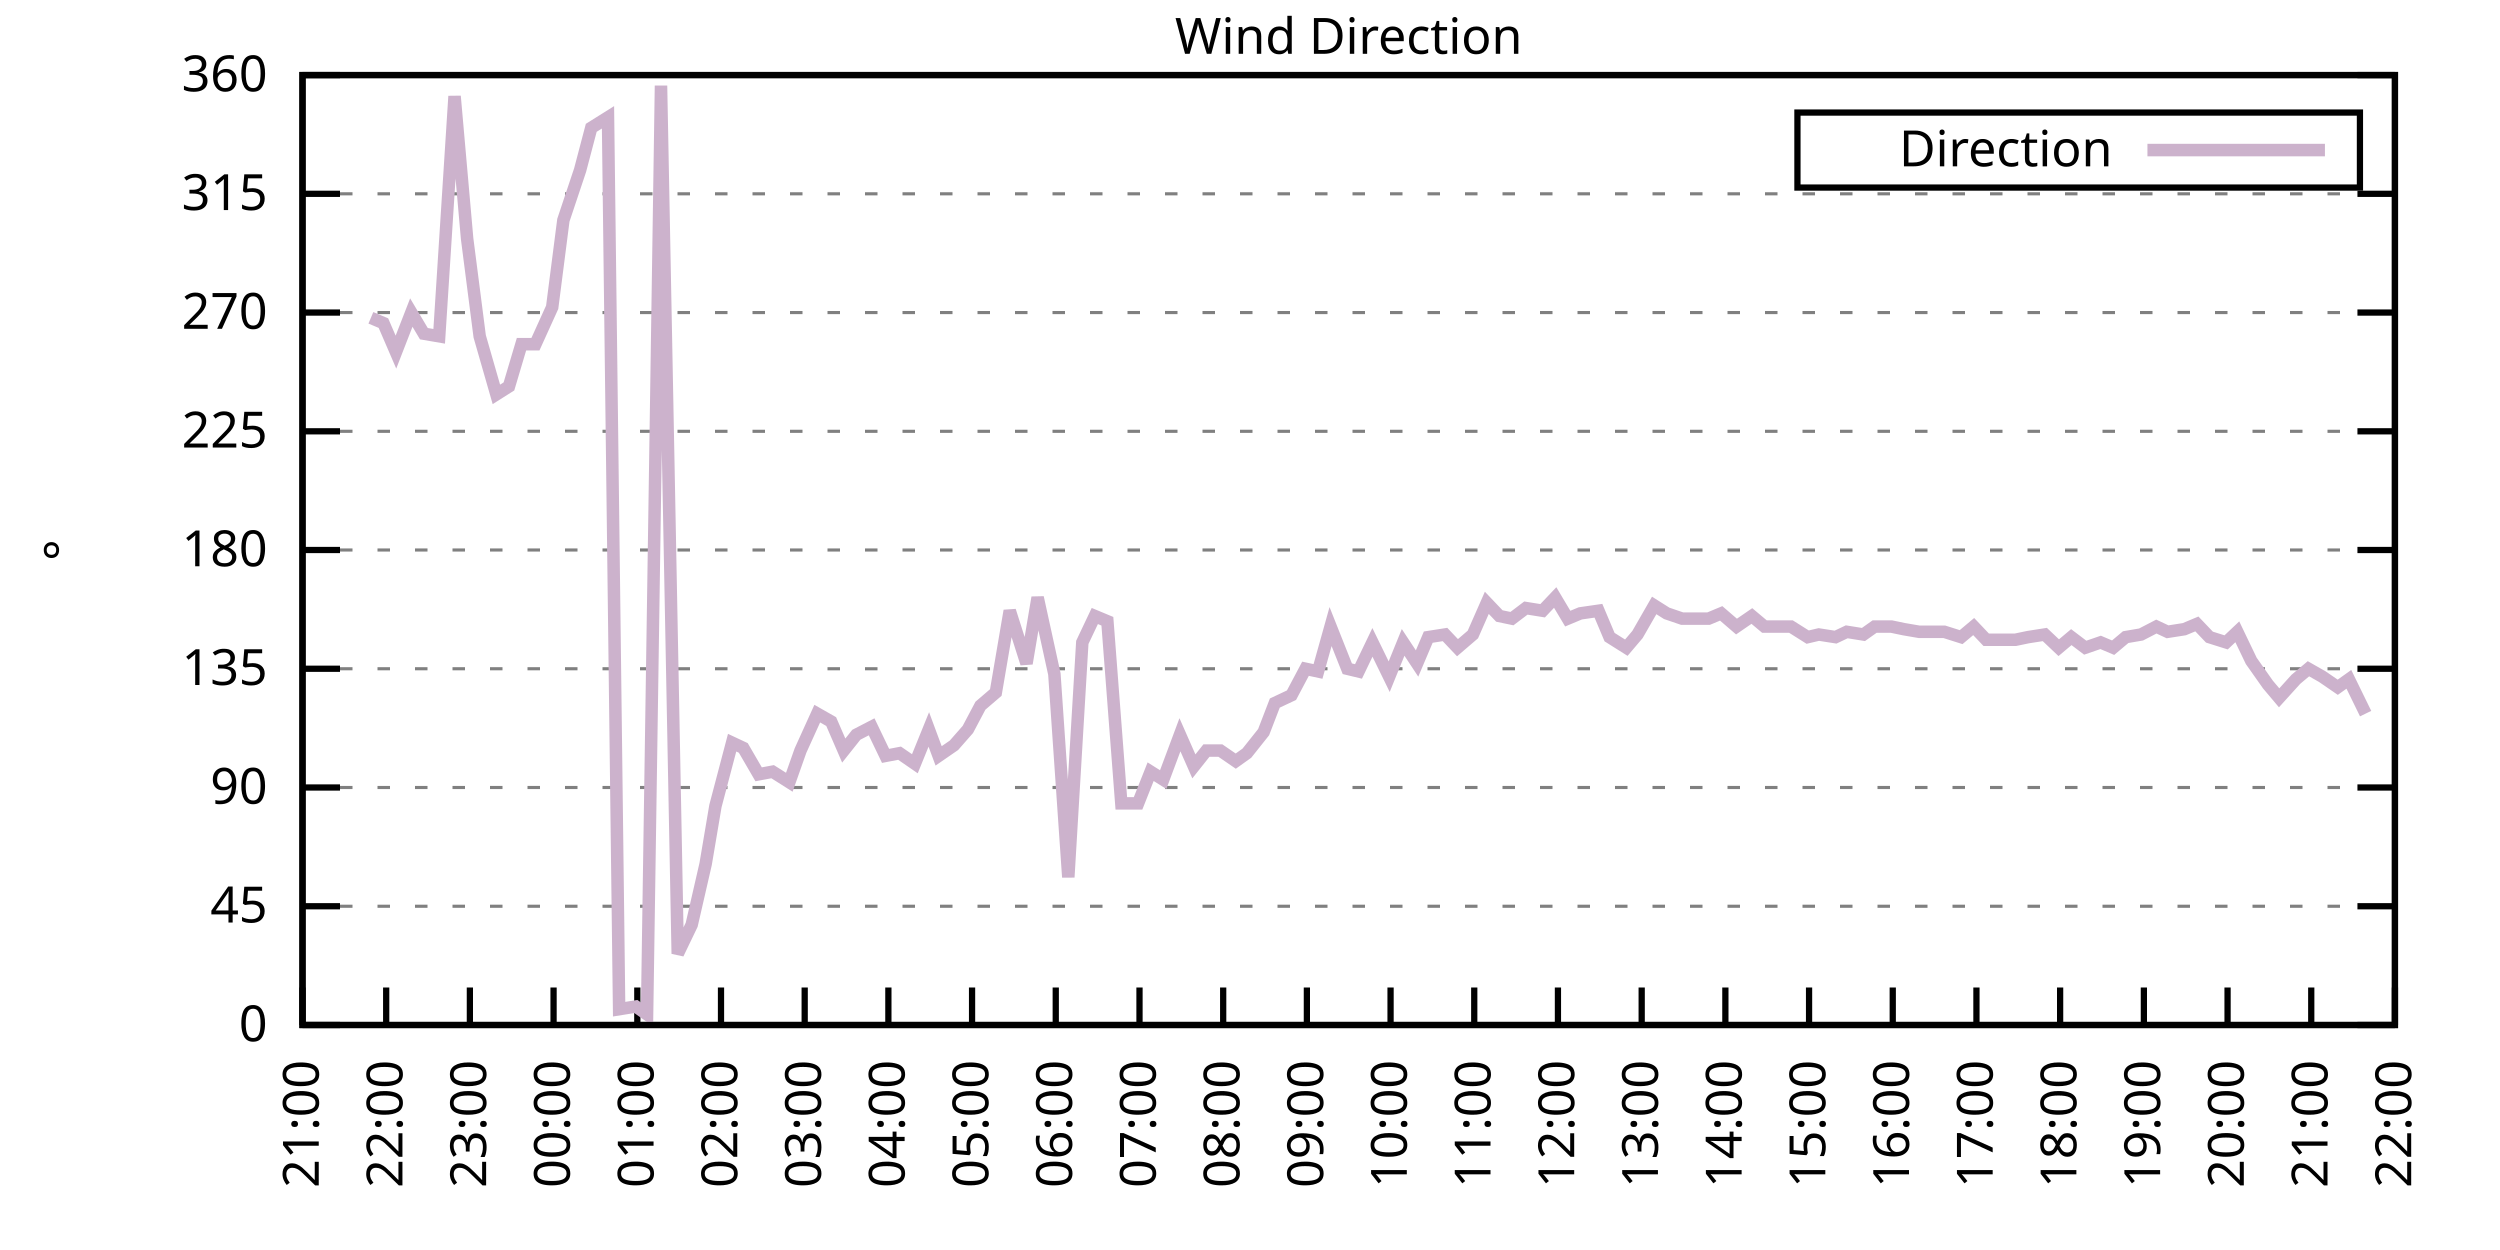
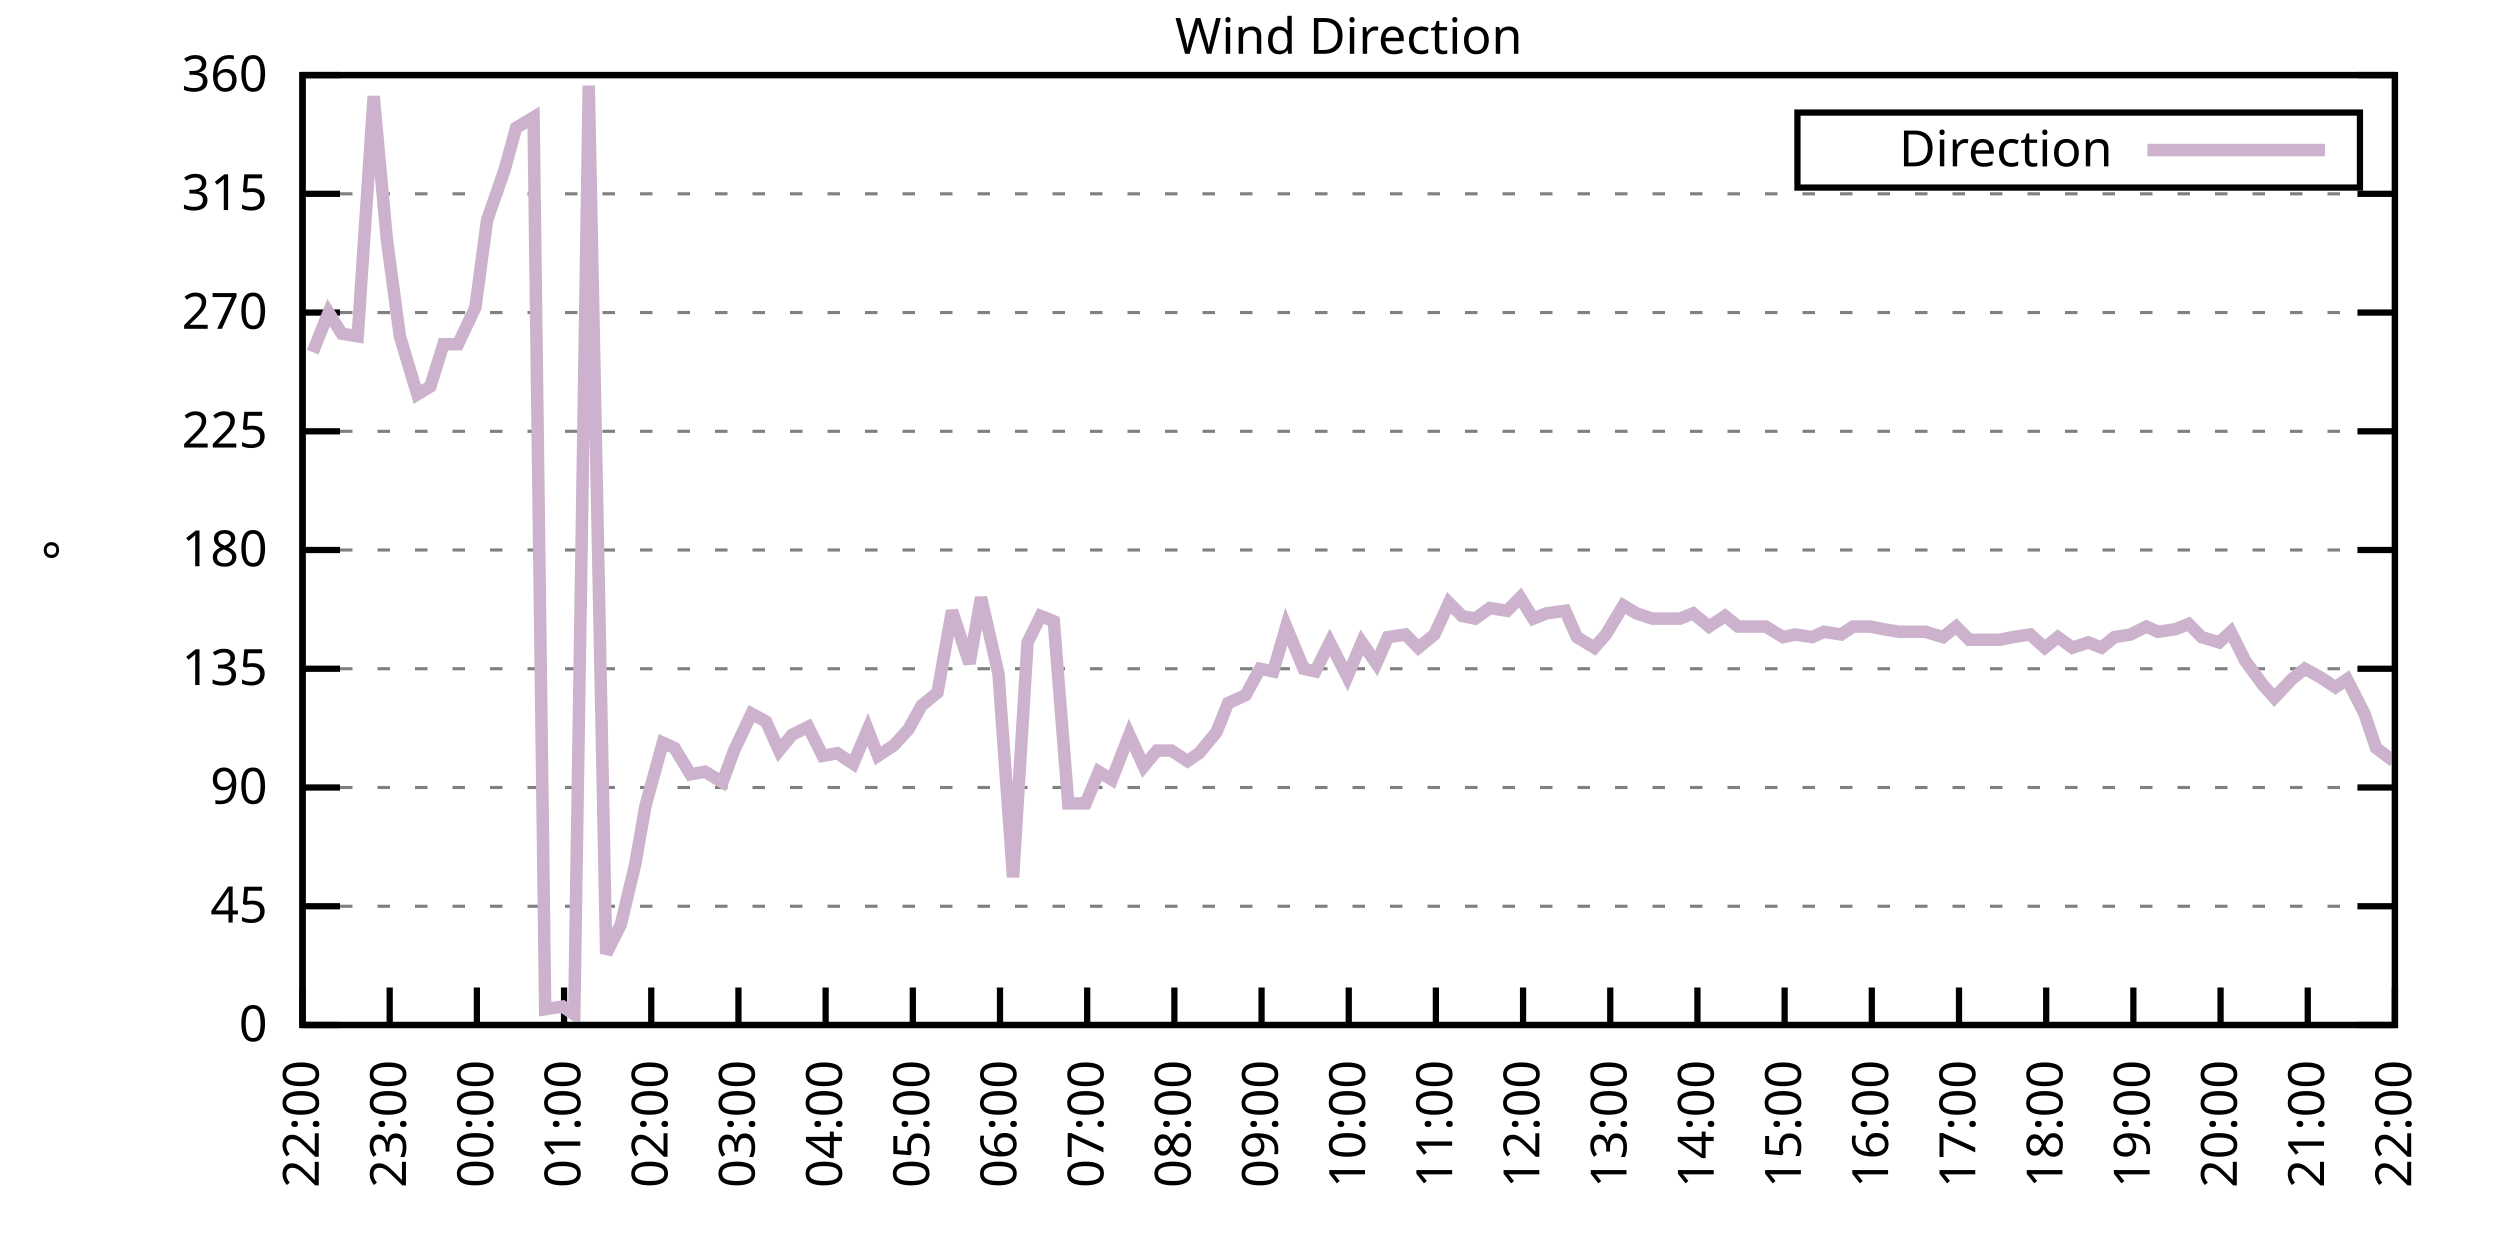
<svg xmlns="http://www.w3.org/2000/svg" xmlns:xlink="http://www.w3.org/1999/xlink" width="400" height="200" viewBox="0 0 400 200">
  <g id="gnuplot_canvas">
    <rect x="0" y="0" width="400" height="200" fill="none" />
    <defs>
      <circle id="gpDot" r="0.5" stroke-width="0.5" stroke="currentColor" />
      <path id="gpPt0" stroke-width="0.333" stroke="currentColor" d="M-1,0 h2 M0,-1 v2" />
      <path id="gpPt1" stroke-width="0.333" stroke="currentColor" d="M-1,-1 L1,1 M1,-1 L-1,1" />
      <path id="gpPt2" stroke-width="0.333" stroke="currentColor" d="M-1,0 L1,0 M0,-1 L0,1 M-1,-1 L1,1 M-1,1 L1,-1" />
      <rect id="gpPt3" stroke-width="0.333" stroke="currentColor" x="-1" y="-1" width="2" height="2" />
      <rect id="gpPt4" stroke-width="0.333" stroke="currentColor" fill="currentColor" x="-1" y="-1" width="2" height="2" />
      <circle id="gpPt5" stroke-width="0.333" stroke="currentColor" cx="0" cy="0" r="1" />
      <use xlink:href="#gpPt5" id="gpPt6" fill="currentColor" stroke="none" />
      <path id="gpPt7" stroke-width="0.333" stroke="currentColor" d="M0,-1.33 L-1.33,0.67 L1.33,0.67 z" />
      <use xlink:href="#gpPt7" id="gpPt8" fill="currentColor" stroke="none" />
      <use xlink:href="#gpPt7" id="gpPt9" stroke="currentColor" transform="rotate(180)" />
      <use xlink:href="#gpPt9" id="gpPt10" fill="currentColor" stroke="none" />
      <use xlink:href="#gpPt3" id="gpPt11" stroke="currentColor" transform="rotate(45)" />
      <use xlink:href="#gpPt11" id="gpPt12" fill="currentColor" stroke="none" />
      <path id="gpPt13" stroke-width="0.333" stroke="currentColor" d="M0,1.330 L1.265,0.411 L0.782,-1.067 L-0.782,-1.076 L-1.265,0.411 z" />
      <use xlink:href="#gpPt13" id="gpPt14" fill="currentColor" stroke="none" />
      <filter id="textbox" filterUnits="objectBoundingBox" x="0" y="0" height="1" width="1">
        <feFlood flood-color="white" flood-opacity="1" result="bgnd" />
        <feComposite in="SourceGraphic" in2="bgnd" operator="atop" />
      </filter>
      <filter id="greybox" filterUnits="objectBoundingBox" x="0" y="0" height="1" width="1">
        <feFlood flood-color="lightgrey" flood-opacity="1" result="grey" />
        <feComposite in="SourceGraphic" in2="grey" operator="atop" />
      </filter>
    </defs>
    <g fill="none" color="white" stroke="currentColor" stroke-width="1.00" stroke-linecap="butt" stroke-linejoin="miter">
</g>
    <g fill="none" color="black" stroke="currentColor" stroke-width="1.00" stroke-linecap="butt" stroke-linejoin="miter">
      <g stroke="none" shape-rendering="crispEdges">
        <polygon fill="rgb(255, 255, 255)" points="48.40,164.00 383.18,164.00 383.18,12.02 48.40,12.02 " />
      </g>
    </g>
    <g fill="none" color="black" stroke="currentColor" stroke-width="1.00" stroke-linecap="butt" stroke-linejoin="miter">
</g>
    <g fill="none" color="black" stroke="black" stroke-width="0.50" stroke-linecap="butt" stroke-linejoin="miter">
</g>
    <g fill="none" color="gray" stroke="currentColor" stroke-width="0.50" stroke-linecap="butt" stroke-linejoin="miter">
      <path stroke="gray" stroke-dasharray="2,4" class="gridline" d="M48.40,164.00 L383.19,164.00  " />
    </g>
    <g fill="none" color="gray" stroke="gray" stroke-width="1.00" stroke-linecap="butt" stroke-linejoin="miter">
</g>
    <g fill="none" color="black" stroke="currentColor" stroke-width="1.00" stroke-linecap="butt" stroke-linejoin="miter">
      <path stroke="black" d="M48.40,164.00 L54.40,164.00 M383.19,164.00 L377.19,164.00  " />
      <g transform="translate(42.80,166.60)" stroke="none" fill="black" font-family="Sans" font-size="8.00" text-anchor="end">
        <text>
          <tspan font-family="Sans"> 0</tspan>
        </text>
      </g>
    </g>
    <g fill="none" color="black" stroke="currentColor" stroke-width="1.00" stroke-linecap="butt" stroke-linejoin="miter">
</g>
    <g fill="none" color="black" stroke="black" stroke-width="0.50" stroke-linecap="butt" stroke-linejoin="miter">
</g>
    <g fill="none" color="gray" stroke="currentColor" stroke-width="0.50" stroke-linecap="butt" stroke-linejoin="miter">
      <path stroke="gray" stroke-dasharray="2,4" class="gridline" d="M48.40,145.00 L383.19,145.00  " />
    </g>
    <g fill="none" color="gray" stroke="gray" stroke-width="1.00" stroke-linecap="butt" stroke-linejoin="miter">
</g>
    <g fill="none" color="black" stroke="currentColor" stroke-width="1.00" stroke-linecap="butt" stroke-linejoin="miter">
      <path stroke="black" d="M48.40,145.00 L54.40,145.00 M383.19,145.00 L377.19,145.00  " />
      <g transform="translate(42.80,147.60)" stroke="none" fill="black" font-family="Sans" font-size="8.00" text-anchor="end">
        <text>
          <tspan font-family="Sans"> 45</tspan>
        </text>
      </g>
    </g>
    <g fill="none" color="black" stroke="currentColor" stroke-width="1.00" stroke-linecap="butt" stroke-linejoin="miter">
</g>
    <g fill="none" color="black" stroke="black" stroke-width="0.50" stroke-linecap="butt" stroke-linejoin="miter">
</g>
    <g fill="none" color="gray" stroke="currentColor" stroke-width="0.50" stroke-linecap="butt" stroke-linejoin="miter">
      <path stroke="gray" stroke-dasharray="2,4" class="gridline" d="M48.40,126.00 L383.19,126.00  " />
    </g>
    <g fill="none" color="gray" stroke="gray" stroke-width="1.00" stroke-linecap="butt" stroke-linejoin="miter">
</g>
    <g fill="none" color="black" stroke="currentColor" stroke-width="1.00" stroke-linecap="butt" stroke-linejoin="miter">
      <path stroke="black" d="M48.40,126.00 L54.40,126.00 M383.19,126.00 L377.19,126.00  " />
      <g transform="translate(42.80,128.60)" stroke="none" fill="black" font-family="Sans" font-size="8.00" text-anchor="end">
        <text>
          <tspan font-family="Sans"> 90</tspan>
        </text>
      </g>
    </g>
    <g fill="none" color="black" stroke="currentColor" stroke-width="1.00" stroke-linecap="butt" stroke-linejoin="miter">
</g>
    <g fill="none" color="black" stroke="black" stroke-width="0.50" stroke-linecap="butt" stroke-linejoin="miter">
</g>
    <g fill="none" color="gray" stroke="currentColor" stroke-width="0.50" stroke-linecap="butt" stroke-linejoin="miter">
      <path stroke="gray" stroke-dasharray="2,4" class="gridline" d="M48.40,107.00 L383.19,107.00  " />
    </g>
    <g fill="none" color="gray" stroke="gray" stroke-width="1.00" stroke-linecap="butt" stroke-linejoin="miter">
</g>
    <g fill="none" color="black" stroke="currentColor" stroke-width="1.00" stroke-linecap="butt" stroke-linejoin="miter">
      <path stroke="black" d="M48.40,107.00 L54.40,107.00 M383.19,107.00 L377.19,107.00  " />
      <g transform="translate(42.80,109.60)" stroke="none" fill="black" font-family="Sans" font-size="8.00" text-anchor="end">
        <text>
          <tspan font-family="Sans"> 135</tspan>
        </text>
      </g>
    </g>
    <g fill="none" color="black" stroke="currentColor" stroke-width="1.00" stroke-linecap="butt" stroke-linejoin="miter">
</g>
    <g fill="none" color="black" stroke="black" stroke-width="0.50" stroke-linecap="butt" stroke-linejoin="miter">
</g>
    <g fill="none" color="gray" stroke="currentColor" stroke-width="0.50" stroke-linecap="butt" stroke-linejoin="miter">
      <path stroke="gray" stroke-dasharray="2,4" class="gridline" d="M48.40,88.00 L383.19,88.00  " />
    </g>
    <g fill="none" color="gray" stroke="gray" stroke-width="1.00" stroke-linecap="butt" stroke-linejoin="miter">
</g>
    <g fill="none" color="black" stroke="currentColor" stroke-width="1.00" stroke-linecap="butt" stroke-linejoin="miter">
      <path stroke="black" d="M48.40,88.00 L54.40,88.00 M383.19,88.00 L377.19,88.00  " />
      <g transform="translate(42.80,90.60)" stroke="none" fill="black" font-family="Sans" font-size="8.00" text-anchor="end">
        <text>
          <tspan font-family="Sans"> 180</tspan>
        </text>
      </g>
    </g>
    <g fill="none" color="black" stroke="currentColor" stroke-width="1.00" stroke-linecap="butt" stroke-linejoin="miter">
</g>
    <g fill="none" color="black" stroke="black" stroke-width="0.50" stroke-linecap="butt" stroke-linejoin="miter">
</g>
    <g fill="none" color="gray" stroke="currentColor" stroke-width="0.50" stroke-linecap="butt" stroke-linejoin="miter">
      <path stroke="gray" stroke-dasharray="2,4" class="gridline" d="M48.40,69.01 L383.19,69.01  " />
    </g>
    <g fill="none" color="gray" stroke="gray" stroke-width="1.00" stroke-linecap="butt" stroke-linejoin="miter">
</g>
    <g fill="none" color="black" stroke="currentColor" stroke-width="1.00" stroke-linecap="butt" stroke-linejoin="miter">
      <path stroke="black" d="M48.40,69.01 L54.40,69.01 M383.19,69.01 L377.19,69.01  " />
      <g transform="translate(42.80,71.61)" stroke="none" fill="black" font-family="Sans" font-size="8.00" text-anchor="end">
        <text>
          <tspan font-family="Sans"> 225</tspan>
        </text>
      </g>
    </g>
    <g fill="none" color="black" stroke="currentColor" stroke-width="1.00" stroke-linecap="butt" stroke-linejoin="miter">
</g>
    <g fill="none" color="black" stroke="black" stroke-width="0.50" stroke-linecap="butt" stroke-linejoin="miter">
</g>
    <g fill="none" color="gray" stroke="currentColor" stroke-width="0.50" stroke-linecap="butt" stroke-linejoin="miter">
      <path stroke="gray" stroke-dasharray="2,4" class="gridline" d="M48.40,50.01 L383.19,50.01  " />
    </g>
    <g fill="none" color="gray" stroke="gray" stroke-width="1.00" stroke-linecap="butt" stroke-linejoin="miter">
</g>
    <g fill="none" color="black" stroke="currentColor" stroke-width="1.00" stroke-linecap="butt" stroke-linejoin="miter">
      <path stroke="black" d="M48.40,50.01 L54.40,50.01 M383.19,50.01 L377.19,50.01  " />
      <g transform="translate(42.80,52.61)" stroke="none" fill="black" font-family="Sans" font-size="8.00" text-anchor="end">
        <text>
          <tspan font-family="Sans"> 270</tspan>
        </text>
      </g>
    </g>
    <g fill="none" color="black" stroke="currentColor" stroke-width="1.00" stroke-linecap="butt" stroke-linejoin="miter">
</g>
    <g fill="none" color="black" stroke="black" stroke-width="0.50" stroke-linecap="butt" stroke-linejoin="miter">
</g>
    <g fill="none" color="gray" stroke="currentColor" stroke-width="0.50" stroke-linecap="butt" stroke-linejoin="miter">
      <path stroke="gray" stroke-dasharray="2,4" class="gridline" d="M48.40,31.01 L383.19,31.01  " />
    </g>
    <g fill="none" color="gray" stroke="gray" stroke-width="1.00" stroke-linecap="butt" stroke-linejoin="miter">
</g>
    <g fill="none" color="black" stroke="currentColor" stroke-width="1.00" stroke-linecap="butt" stroke-linejoin="miter">
      <path stroke="black" d="M48.40,31.01 L54.40,31.01 M383.19,31.01 L377.19,31.01  " />
      <g transform="translate(42.80,33.61)" stroke="none" fill="black" font-family="Sans" font-size="8.00" text-anchor="end">
        <text>
          <tspan font-family="Sans"> 315</tspan>
        </text>
      </g>
    </g>
    <g fill="none" color="black" stroke="currentColor" stroke-width="1.00" stroke-linecap="butt" stroke-linejoin="miter">
</g>
    <g fill="none" color="black" stroke="black" stroke-width="0.50" stroke-linecap="butt" stroke-linejoin="miter">
</g>
    <g fill="none" color="gray" stroke="currentColor" stroke-width="0.50" stroke-linecap="butt" stroke-linejoin="miter">
      <path stroke="gray" stroke-dasharray="2,4" class="gridline" d="M48.40,12.01 L383.19,12.01  " />
    </g>
    <g fill="none" color="gray" stroke="gray" stroke-width="1.00" stroke-linecap="butt" stroke-linejoin="miter">
</g>
    <g fill="none" color="black" stroke="currentColor" stroke-width="1.00" stroke-linecap="butt" stroke-linejoin="miter">
      <path stroke="black" d="M48.40,12.01 L54.40,12.01 M383.19,12.01 L377.19,12.01  " />
      <g transform="translate(42.80,14.61)" stroke="none" fill="black" font-family="Sans" font-size="8.00" text-anchor="end">
        <text>
          <tspan font-family="Sans"> 360</tspan>
        </text>
      </g>
    </g>
    <g fill="none" color="black" stroke="currentColor" stroke-width="1.00" stroke-linecap="butt" stroke-linejoin="miter">
      <path stroke="black" d="M48.40,164.00 L48.40,158.00  " />
      <g transform="translate(51.00,169.60) rotate(270.00)" stroke="none" fill="black" font-family="Sans" font-size="8.00" text-anchor="end">
        <text>
-           <tspan font-family="Sans">21:00</tspan>
-         </text>
-       </g>
-     </g>
-     <g fill="none" color="black" stroke="currentColor" stroke-width="1.00" stroke-linecap="butt" stroke-linejoin="miter">
-       <path stroke="black" d="M61.79,164.00 L61.79,158.00  " />
-       <g transform="translate(64.39,169.60) rotate(270.00)" stroke="none" fill="black" font-family="Sans" font-size="8.00" text-anchor="end">
-         <text>
          <tspan font-family="Sans">22:00</tspan>
        </text>
      </g>
    </g>
    <g fill="none" color="black" stroke="currentColor" stroke-width="1.00" stroke-linecap="butt" stroke-linejoin="miter">
-       <path stroke="black" d="M75.18,164.00 L75.18,158.00  " />
-       <g transform="translate(77.78,169.60) rotate(270.00)" stroke="none" fill="black" font-family="Sans" font-size="8.00" text-anchor="end">
+       <path stroke="black" d="M62.35,164.00 L62.35,158.00  " />
+       <g transform="translate(64.95,169.60) rotate(270.00)" stroke="none" fill="black" font-family="Sans" font-size="8.00" text-anchor="end">
        <text>
          <tspan font-family="Sans">23:00</tspan>
        </text>
      </g>
    </g>
    <g fill="none" color="black" stroke="currentColor" stroke-width="1.00" stroke-linecap="butt" stroke-linejoin="miter">
-       <path stroke="black" d="M88.57,164.00 L88.57,158.00  " />
-       <g transform="translate(91.17,169.60) rotate(270.00)" stroke="none" fill="black" font-family="Sans" font-size="8.00" text-anchor="end">
+       <path stroke="black" d="M76.30,164.00 L76.30,158.00  " />
+       <g transform="translate(78.90,169.60) rotate(270.00)" stroke="none" fill="black" font-family="Sans" font-size="8.00" text-anchor="end">
        <text>
          <tspan font-family="Sans">00:00</tspan>
        </text>
      </g>
    </g>
    <g fill="none" color="black" stroke="currentColor" stroke-width="1.00" stroke-linecap="butt" stroke-linejoin="miter">
-       <path stroke="black" d="M101.97,164.00 L101.97,158.00  " />
-       <g transform="translate(104.57,169.60) rotate(270.00)" stroke="none" fill="black" font-family="Sans" font-size="8.00" text-anchor="end">
+       <path stroke="black" d="M90.25,164.00 L90.25,158.00  " />
+       <g transform="translate(92.85,169.60) rotate(270.00)" stroke="none" fill="black" font-family="Sans" font-size="8.00" text-anchor="end">
        <text>
          <tspan font-family="Sans">01:00</tspan>
        </text>
      </g>
    </g>
    <g fill="none" color="black" stroke="currentColor" stroke-width="1.00" stroke-linecap="butt" stroke-linejoin="miter">
-       <path stroke="black" d="M115.36,164.00 L115.36,158.00  " />
-       <g transform="translate(117.96,169.60) rotate(270.00)" stroke="none" fill="black" font-family="Sans" font-size="8.00" text-anchor="end">
+       <path stroke="black" d="M104.20,164.00 L104.20,158.00  " />
+       <g transform="translate(106.80,169.60) rotate(270.00)" stroke="none" fill="black" font-family="Sans" font-size="8.00" text-anchor="end">
        <text>
          <tspan font-family="Sans">02:00</tspan>
        </text>
      </g>
    </g>
    <g fill="none" color="black" stroke="currentColor" stroke-width="1.00" stroke-linecap="butt" stroke-linejoin="miter">
-       <path stroke="black" d="M128.75,164.00 L128.75,158.00  " />
-       <g transform="translate(131.35,169.60) rotate(270.00)" stroke="none" fill="black" font-family="Sans" font-size="8.00" text-anchor="end">
+       <path stroke="black" d="M118.15,164.00 L118.15,158.00  " />
+       <g transform="translate(120.75,169.60) rotate(270.00)" stroke="none" fill="black" font-family="Sans" font-size="8.00" text-anchor="end">
        <text>
          <tspan font-family="Sans">03:00</tspan>
        </text>
      </g>
    </g>
    <g fill="none" color="black" stroke="currentColor" stroke-width="1.00" stroke-linecap="butt" stroke-linejoin="miter">
-       <path stroke="black" d="M142.14,164.00 L142.14,158.00  " />
-       <g transform="translate(144.74,169.60) rotate(270.00)" stroke="none" fill="black" font-family="Sans" font-size="8.00" text-anchor="end">
+       <path stroke="black" d="M132.10,164.00 L132.10,158.00  " />
+       <g transform="translate(134.70,169.60) rotate(270.00)" stroke="none" fill="black" font-family="Sans" font-size="8.00" text-anchor="end">
        <text>
          <tspan font-family="Sans">04:00</tspan>
        </text>
      </g>
    </g>
    <g fill="none" color="black" stroke="currentColor" stroke-width="1.00" stroke-linecap="butt" stroke-linejoin="miter">
-       <path stroke="black" d="M155.53,164.00 L155.53,158.00  " />
-       <g transform="translate(158.13,169.60) rotate(270.00)" stroke="none" fill="black" font-family="Sans" font-size="8.00" text-anchor="end">
+       <path stroke="black" d="M146.05,164.00 L146.05,158.00  " />
+       <g transform="translate(148.65,169.60) rotate(270.00)" stroke="none" fill="black" font-family="Sans" font-size="8.00" text-anchor="end">
        <text>
          <tspan font-family="Sans">05:00</tspan>
        </text>
      </g>
    </g>
    <g fill="none" color="black" stroke="currentColor" stroke-width="1.00" stroke-linecap="butt" stroke-linejoin="miter">
-       <path stroke="black" d="M168.92,164.00 L168.92,158.00  " />
-       <g transform="translate(171.52,169.60) rotate(270.00)" stroke="none" fill="black" font-family="Sans" font-size="8.00" text-anchor="end">
+       <path stroke="black" d="M160.00,164.00 L160.00,158.00  " />
+       <g transform="translate(162.60,169.60) rotate(270.00)" stroke="none" fill="black" font-family="Sans" font-size="8.00" text-anchor="end">
        <text>
          <tspan font-family="Sans">06:00</tspan>
        </text>
      </g>
    </g>
    <g fill="none" color="black" stroke="currentColor" stroke-width="1.00" stroke-linecap="butt" stroke-linejoin="miter">
-       <path stroke="black" d="M182.32,164.00 L182.32,158.00  " />
-       <g transform="translate(184.92,169.60) rotate(270.00)" stroke="none" fill="black" font-family="Sans" font-size="8.00" text-anchor="end">
+       <path stroke="black" d="M173.95,164.00 L173.95,158.00  " />
+       <g transform="translate(176.55,169.60) rotate(270.00)" stroke="none" fill="black" font-family="Sans" font-size="8.00" text-anchor="end">
        <text>
          <tspan font-family="Sans">07:00</tspan>
        </text>
      </g>
    </g>
    <g fill="none" color="black" stroke="currentColor" stroke-width="1.00" stroke-linecap="butt" stroke-linejoin="miter">
-       <path stroke="black" d="M195.71,164.00 L195.71,158.00  " />
-       <g transform="translate(198.31,169.60) rotate(270.00)" stroke="none" fill="black" font-family="Sans" font-size="8.00" text-anchor="end">
+       <path stroke="black" d="M187.90,164.00 L187.90,158.00  " />
+       <g transform="translate(190.50,169.60) rotate(270.00)" stroke="none" fill="black" font-family="Sans" font-size="8.00" text-anchor="end">
        <text>
          <tspan font-family="Sans">08:00</tspan>
        </text>
      </g>
    </g>
    <g fill="none" color="black" stroke="currentColor" stroke-width="1.00" stroke-linecap="butt" stroke-linejoin="miter">
-       <path stroke="black" d="M209.10,164.00 L209.10,158.00  " />
-       <g transform="translate(211.70,169.60) rotate(270.00)" stroke="none" fill="black" font-family="Sans" font-size="8.00" text-anchor="end">
+       <path stroke="black" d="M201.85,164.00 L201.85,158.00  " />
+       <g transform="translate(204.45,169.60) rotate(270.00)" stroke="none" fill="black" font-family="Sans" font-size="8.00" text-anchor="end">
        <text>
          <tspan font-family="Sans">09:00</tspan>
        </text>
      </g>
    </g>
    <g fill="none" color="black" stroke="currentColor" stroke-width="1.00" stroke-linecap="butt" stroke-linejoin="miter">
-       <path stroke="black" d="M222.49,164.00 L222.49,158.00  " />
-       <g transform="translate(225.09,169.60) rotate(270.00)" stroke="none" fill="black" font-family="Sans" font-size="8.00" text-anchor="end">
+       <path stroke="black" d="M215.80,164.00 L215.80,158.00  " />
+       <g transform="translate(218.40,169.60) rotate(270.00)" stroke="none" fill="black" font-family="Sans" font-size="8.00" text-anchor="end">
        <text>
          <tspan font-family="Sans">10:00</tspan>
        </text>
      </g>
    </g>
    <g fill="none" color="black" stroke="currentColor" stroke-width="1.00" stroke-linecap="butt" stroke-linejoin="miter">
-       <path stroke="black" d="M235.88,164.00 L235.88,158.00  " />
-       <g transform="translate(238.48,169.60) rotate(270.00)" stroke="none" fill="black" font-family="Sans" font-size="8.00" text-anchor="end">
+       <path stroke="black" d="M229.74,164.00 L229.74,158.00  " />
+       <g transform="translate(232.34,169.60) rotate(270.00)" stroke="none" fill="black" font-family="Sans" font-size="8.00" text-anchor="end">
        <text>
          <tspan font-family="Sans">11:00</tspan>
        </text>
      </g>
    </g>
    <g fill="none" color="black" stroke="currentColor" stroke-width="1.00" stroke-linecap="butt" stroke-linejoin="miter">
-       <path stroke="black" d="M249.27,164.00 L249.27,158.00  " />
-       <g transform="translate(251.87,169.60) rotate(270.00)" stroke="none" fill="black" font-family="Sans" font-size="8.00" text-anchor="end">
+       <path stroke="black" d="M243.69,164.00 L243.69,158.00  " />
+       <g transform="translate(246.29,169.60) rotate(270.00)" stroke="none" fill="black" font-family="Sans" font-size="8.00" text-anchor="end">
        <text>
          <tspan font-family="Sans">12:00</tspan>
        </text>
      </g>
    </g>
    <g fill="none" color="black" stroke="currentColor" stroke-width="1.00" stroke-linecap="butt" stroke-linejoin="miter">
-       <path stroke="black" d="M262.67,164.00 L262.67,158.00  " />
-       <g transform="translate(265.27,169.60) rotate(270.00)" stroke="none" fill="black" font-family="Sans" font-size="8.00" text-anchor="end">
+       <path stroke="black" d="M257.64,164.00 L257.64,158.00  " />
+       <g transform="translate(260.24,169.60) rotate(270.00)" stroke="none" fill="black" font-family="Sans" font-size="8.00" text-anchor="end">
        <text>
          <tspan font-family="Sans">13:00</tspan>
        </text>
      </g>
    </g>
    <g fill="none" color="black" stroke="currentColor" stroke-width="1.00" stroke-linecap="butt" stroke-linejoin="miter">
-       <path stroke="black" d="M276.06,164.00 L276.06,158.00  " />
-       <g transform="translate(278.66,169.60) rotate(270.00)" stroke="none" fill="black" font-family="Sans" font-size="8.00" text-anchor="end">
+       <path stroke="black" d="M271.59,164.00 L271.59,158.00  " />
+       <g transform="translate(274.19,169.60) rotate(270.00)" stroke="none" fill="black" font-family="Sans" font-size="8.00" text-anchor="end">
        <text>
          <tspan font-family="Sans">14:00</tspan>
        </text>
      </g>
    </g>
    <g fill="none" color="black" stroke="currentColor" stroke-width="1.00" stroke-linecap="butt" stroke-linejoin="miter">
-       <path stroke="black" d="M289.45,164.00 L289.45,158.00  " />
-       <g transform="translate(292.05,169.60) rotate(270.00)" stroke="none" fill="black" font-family="Sans" font-size="8.00" text-anchor="end">
+       <path stroke="black" d="M285.54,164.00 L285.54,158.00  " />
+       <g transform="translate(288.14,169.60) rotate(270.00)" stroke="none" fill="black" font-family="Sans" font-size="8.00" text-anchor="end">
        <text>
          <tspan font-family="Sans">15:00</tspan>
        </text>
      </g>
    </g>
    <g fill="none" color="black" stroke="currentColor" stroke-width="1.00" stroke-linecap="butt" stroke-linejoin="miter">
-       <path stroke="black" d="M302.84,164.00 L302.84,158.00  " />
-       <g transform="translate(305.44,169.60) rotate(270.00)" stroke="none" fill="black" font-family="Sans" font-size="8.00" text-anchor="end">
+       <path stroke="black" d="M299.49,164.00 L299.49,158.00  " />
+       <g transform="translate(302.09,169.60) rotate(270.00)" stroke="none" fill="black" font-family="Sans" font-size="8.00" text-anchor="end">
        <text>
          <tspan font-family="Sans">16:00</tspan>
        </text>
      </g>
    </g>
    <g fill="none" color="black" stroke="currentColor" stroke-width="1.00" stroke-linecap="butt" stroke-linejoin="miter">
-       <path stroke="black" d="M316.23,164.00 L316.23,158.00  " />
-       <g transform="translate(318.83,169.60) rotate(270.00)" stroke="none" fill="black" font-family="Sans" font-size="8.00" text-anchor="end">
+       <path stroke="black" d="M313.44,164.00 L313.44,158.00  " />
+       <g transform="translate(316.04,169.60) rotate(270.00)" stroke="none" fill="black" font-family="Sans" font-size="8.00" text-anchor="end">
        <text>
          <tspan font-family="Sans">17:00</tspan>
        </text>
      </g>
    </g>
    <g fill="none" color="black" stroke="currentColor" stroke-width="1.00" stroke-linecap="butt" stroke-linejoin="miter">
-       <path stroke="black" d="M329.62,164.00 L329.62,158.00  " />
-       <g transform="translate(332.22,169.60) rotate(270.00)" stroke="none" fill="black" font-family="Sans" font-size="8.00" text-anchor="end">
+       <path stroke="black" d="M327.39,164.00 L327.39,158.00  " />
+       <g transform="translate(329.99,169.60) rotate(270.00)" stroke="none" fill="black" font-family="Sans" font-size="8.00" text-anchor="end">
        <text>
          <tspan font-family="Sans">18:00</tspan>
        </text>
      </g>
    </g>
    <g fill="none" color="black" stroke="currentColor" stroke-width="1.00" stroke-linecap="butt" stroke-linejoin="miter">
-       <path stroke="black" d="M343.02,164.00 L343.02,158.00  " />
-       <g transform="translate(345.62,169.60) rotate(270.00)" stroke="none" fill="black" font-family="Sans" font-size="8.00" text-anchor="end">
+       <path stroke="black" d="M341.34,164.00 L341.34,158.00  " />
+       <g transform="translate(343.94,169.60) rotate(270.00)" stroke="none" fill="black" font-family="Sans" font-size="8.00" text-anchor="end">
        <text>
          <tspan font-family="Sans">19:00</tspan>
        </text>
      </g>
    </g>
    <g fill="none" color="black" stroke="currentColor" stroke-width="1.00" stroke-linecap="butt" stroke-linejoin="miter">
-       <path stroke="black" d="M356.41,164.00 L356.41,158.00  " />
-       <g transform="translate(359.01,169.60) rotate(270.00)" stroke="none" fill="black" font-family="Sans" font-size="8.00" text-anchor="end">
+       <path stroke="black" d="M355.29,164.00 L355.29,158.00  " />
+       <g transform="translate(357.89,169.60) rotate(270.00)" stroke="none" fill="black" font-family="Sans" font-size="8.00" text-anchor="end">
        <text>
          <tspan font-family="Sans">20:00</tspan>
        </text>
      </g>
    </g>
    <g fill="none" color="black" stroke="currentColor" stroke-width="1.00" stroke-linecap="butt" stroke-linejoin="miter">
-       <path stroke="black" d="M369.80,164.00 L369.80,158.00  " />
-       <g transform="translate(372.40,169.60) rotate(270.00)" stroke="none" fill="black" font-family="Sans" font-size="8.00" text-anchor="end">
+       <path stroke="black" d="M369.24,164.00 L369.24,158.00  " />
+       <g transform="translate(371.84,169.60) rotate(270.00)" stroke="none" fill="black" font-family="Sans" font-size="8.00" text-anchor="end">
        <text>
          <tspan font-family="Sans">21:00</tspan>
        </text>
      </g>
    </g>
    <g fill="none" color="black" stroke="currentColor" stroke-width="1.00" stroke-linecap="butt" stroke-linejoin="miter">
      <path stroke="black" d="M383.19,164.00 L383.19,158.00  " />
      <g transform="translate(385.79,169.60) rotate(270.00)" stroke="none" fill="black" font-family="Sans" font-size="8.00" text-anchor="end">
        <text>
          <tspan font-family="Sans">22:00</tspan>
        </text>
      </g>
    </g>
    <g fill="none" color="black" stroke="currentColor" stroke-width="1.00" stroke-linecap="butt" stroke-linejoin="miter">
</g>
    <g fill="none" color="black" stroke="currentColor" stroke-width="1.00" stroke-linecap="butt" stroke-linejoin="miter">
      <path stroke="black" d="M48.40,12.01 L48.40,164.00 L383.19,164.00 L383.19,12.01 L48.40,12.01 Z  " />
    </g>
    <g fill="none" color="black" stroke="currentColor" stroke-width="1.00" stroke-linecap="butt" stroke-linejoin="miter">
</g>
    <g fill="none" color="black" stroke="currentColor" stroke-width="1.00" stroke-linecap="butt" stroke-linejoin="miter">
      <path stroke="black" d="M287.59,30.01 L287.59,18.01 L377.59,18.01 L377.59,30.01 L287.59,30.01 Z  " />
    </g>
    <g id="Wind_direction_plot_1">
      <g fill="none" color="white" stroke="black" stroke-width="2.00" stroke-linecap="butt" stroke-linejoin="miter">
</g>
      <g fill="none" color="black" stroke="currentColor" stroke-width="2.00" stroke-linecap="butt" stroke-linejoin="miter">
        <g transform="translate(337.99,26.61)" stroke="none" fill="black" font-family="Sans" font-size="8.00" text-anchor="end">
          <text>
            <tspan font-family="Sans">Direction</tspan>
          </text>
        </g>
      </g>
      <g fill="none" color="black" stroke="currentColor" stroke-width="2.00" stroke-linecap="butt" stroke-linejoin="miter">
-         <path stroke="rgb(204, 178, 204)" d="M343.59,24.01 L371.99,24.01 M59.34,50.85 L61.35,51.70 L63.35,56.34 L65.81,50.01 L67.82,53.39 L70.27,53.81   L72.73,15.39 L74.74,38.19 L76.75,53.81 L79.42,63.10 L81.43,61.83 L83.44,55.07 L85.67,55.07 L88.35,49.16   L90.14,35.23 L92.82,27.21 L94.60,20.45 L97.28,18.77 L99.06,161.47 L101.74,161.04 L103.53,162.31 L105.76,13.70   L108.44,152.60 L110.67,147.96 L112.90,138.25 L114.47,128.96 L117.14,118.83 L118.93,119.67 L121.38,123.89 L123.62,123.47   L126.29,125.16 L128.08,120.09 L130.76,114.18 L132.99,115.45 L135.00,120.09 L137.01,117.56 L139.46,116.29 L141.69,120.94   L143.93,120.51 L146.38,122.20 L148.61,116.71 L150.18,120.94 L152.63,119.25 L154.86,116.71 L156.87,112.91 L159.33,110.80   L161.56,97.72 L164.24,106.16 L166.02,95.60 L168.70,107.85 L170.93,140.36 L173.17,102.78 L175.17,98.56 L177.18,99.40   L179.41,128.54 L182.09,128.54 L184.10,123.47 L186.11,124.74 L188.79,117.56 L191.02,122.62 L193.03,120.09 L195.26,120.09   L197.72,121.78 L199.50,120.51 L202.18,117.14 L203.97,112.49 L206.64,111.23 L208.88,107.00 L210.88,107.43 L212.89,100.25   L215.57,107.00 L217.36,107.43 L219.59,102.78 L222.27,108.27 L224.50,102.78 L226.73,106.16 L228.52,101.94 L231.20,101.52   L233.20,103.63 L235.66,101.52 L237.89,96.45 L239.90,98.56 L241.91,98.98 L244.14,97.29 L246.82,97.72 L248.83,95.60   L250.84,98.98 L252.85,98.14 L255.75,97.72 L257.53,101.94 L260.21,103.63 L262.00,101.52 L264.67,96.87 L266.68,98.14   L269.14,98.98 L271.15,98.98 L273.38,98.98 L275.39,98.14 L277.84,100.25 L280.30,98.56 L282.31,100.25 L284.54,100.25   L286.55,100.25 L289.23,101.94 L291.01,101.52 L293.69,101.94 L295.48,101.09 L298.15,101.52 L299.94,100.25 L302.62,100.25   L304.63,100.67 L307.08,101.09 L309.09,101.09 L311.10,101.09 L313.78,101.94 L315.79,100.25 L317.79,102.36 L320.47,102.36   L322.48,102.36 L324.49,101.94 L327.17,101.52 L329.40,103.63 L331.41,101.94 L333.64,103.63 L336.10,102.78 L338.10,103.63   L340.11,101.94 L342.57,101.52 L345.02,100.25 L346.81,101.09 L349.49,100.67 L351.50,99.83 L353.51,101.94 L356.18,102.78   L357.97,101.09 L360.20,105.74 L362.88,109.54 L364.66,111.65 L367.34,108.69 L369.35,107.00 L371.58,108.27 L374.04,109.96   L375.82,108.69 L378.50,114.18  " />
+         <path stroke="rgb(204, 178, 204)" d="M343.59,24.01 L371.99,24.01 M50.03,56.34 L52.58,50.01 L54.68,53.39 L57.23,53.81 L59.79,15.39 L61.88,38.19   L63.98,53.81 L66.77,63.10 L68.86,61.83 L70.95,55.07 L73.28,55.07 L76.07,49.16 L77.93,35.23 L80.72,27.21   L82.58,20.45 L85.37,18.77 L87.23,161.47 L90.02,161.04 L91.88,162.31 L94.20,13.70 L96.99,152.60 L99.32,147.96   L101.64,138.25 L103.27,128.96 L106.06,118.83 L107.92,119.67 L110.48,123.89 L112.80,123.47 L115.59,125.16 L117.45,120.09   L120.24,114.18 L122.57,115.45 L124.66,120.09 L126.75,117.56 L129.31,116.29 L131.63,120.94 L133.96,120.51 L136.51,122.20   L138.84,116.71 L140.47,120.94 L143.02,119.25 L145.35,116.71 L147.44,112.91 L150.00,110.80 L152.32,97.72 L155.11,106.16   L156.97,95.60 L159.76,107.85 L162.09,140.36 L164.41,102.78 L166.51,98.56 L168.60,99.40 L170.92,128.54 L173.71,128.54   L175.81,123.47 L177.90,124.74 L180.69,117.56 L183.01,122.62 L185.11,120.09 L187.43,120.09 L189.99,121.78 L191.85,120.51   L194.64,117.14 L196.50,112.49 L199.29,111.23 L201.61,107.00 L203.71,107.43 L205.80,100.25 L208.59,107.00 L210.45,107.43   L212.77,102.78 L215.56,108.27 L217.89,102.78 L220.21,106.16 L222.07,101.94 L224.86,101.52 L226.95,103.63 L229.51,101.52   L231.84,96.45 L233.93,98.56 L236.02,98.98 L238.35,97.29 L241.14,97.72 L243.23,95.60 L245.32,98.98 L247.41,98.14   L250.44,97.72 L252.30,101.94 L255.09,103.63 L256.95,101.52 L259.74,96.87 L261.83,98.14 L264.39,98.98 L266.48,98.98   L268.80,98.98 L270.90,98.14 L273.45,100.25 L276.01,98.56 L278.10,100.25 L280.43,100.25 L282.52,100.25 L285.31,101.94   L287.17,101.52 L289.96,101.94 L291.82,101.09 L294.61,101.52 L296.47,100.25 L299.26,100.25 L301.35,100.67 L303.91,101.09   L306.00,101.09 L308.09,101.09 L310.88,101.94 L312.98,100.25 L315.07,102.36 L317.86,102.36 L319.95,102.36 L322.04,101.94   L324.83,101.52 L327.16,103.63 L329.25,101.94 L331.58,103.63 L334.13,102.78 L336.23,103.63 L338.32,101.94 L340.88,101.52   L343.43,100.25 L345.29,101.09 L348.08,100.67 L350.18,99.83 L352.27,101.94 L355.06,102.78 L356.92,101.09 L359.24,105.74   L362.03,109.54 L363.89,111.65 L366.68,108.69 L368.78,107.00 L371.10,108.27 L373.66,109.96 L375.52,108.69 L378.31,114.18   L380.17,119.67 L382.96,121.78  " />
      </g>
    </g>
    <g fill="none" color="black" stroke="currentColor" stroke-width="2.00" stroke-linecap="butt" stroke-linejoin="miter">
</g>
    <g fill="none" color="black" stroke="black" stroke-width="1.00" stroke-linecap="butt" stroke-linejoin="miter">
</g>
    <g fill="none" color="black" stroke="currentColor" stroke-width="1.00" stroke-linecap="butt" stroke-linejoin="miter">
      <path stroke="black" d="M48.40,12.01 L48.40,164.00 L383.19,164.00 L383.19,12.01 L48.40,12.01 Z  " />
      <g transform="translate(12.80,88.01) rotate(270.00)" stroke="none" fill="black" font-family="Sans" font-size="8.00" text-anchor="middle">
        <text>
          <tspan font-family="Sans">°</tspan>
        </text>
      </g>
    </g>
    <g fill="none" color="black" stroke="currentColor" stroke-width="1.00" stroke-linecap="butt" stroke-linejoin="miter">
</g>
    <g fill="none" color="black" stroke="currentColor" stroke-width="1.00" stroke-linecap="butt" stroke-linejoin="miter">
      <g transform="translate(215.79,8.61)" stroke="none" fill="black" font-family="Sans" font-size="8.00" text-anchor="middle">
        <text>
          <tspan font-family="Sans">Wind Direction</tspan>
        </text>
      </g>
    </g>
    <g fill="none" color="black" stroke="currentColor" stroke-width="1.00" stroke-linecap="butt" stroke-linejoin="miter">
</g>
  </g>
</svg>
